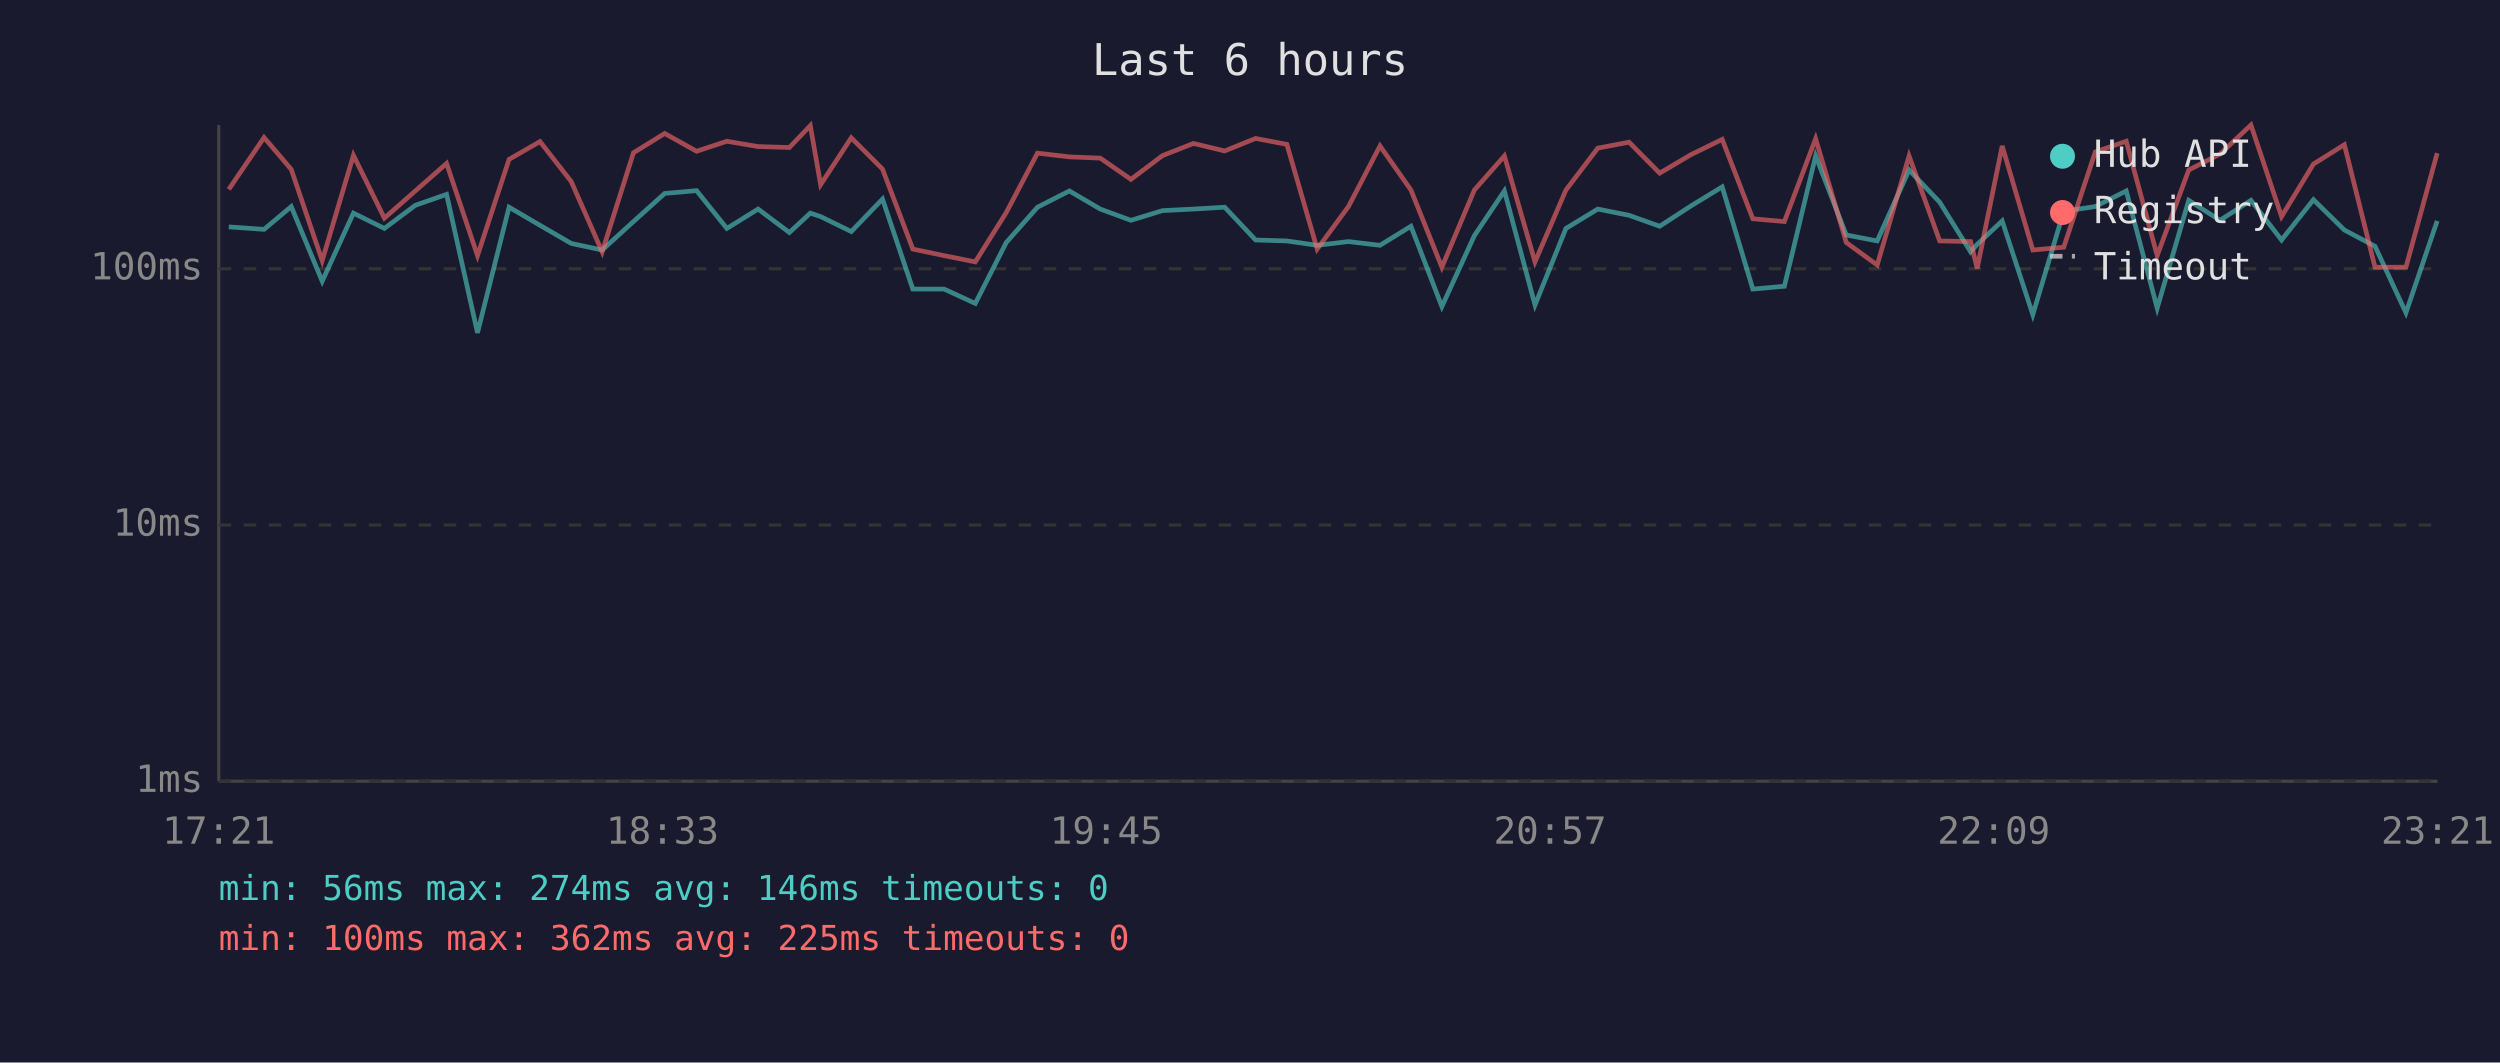
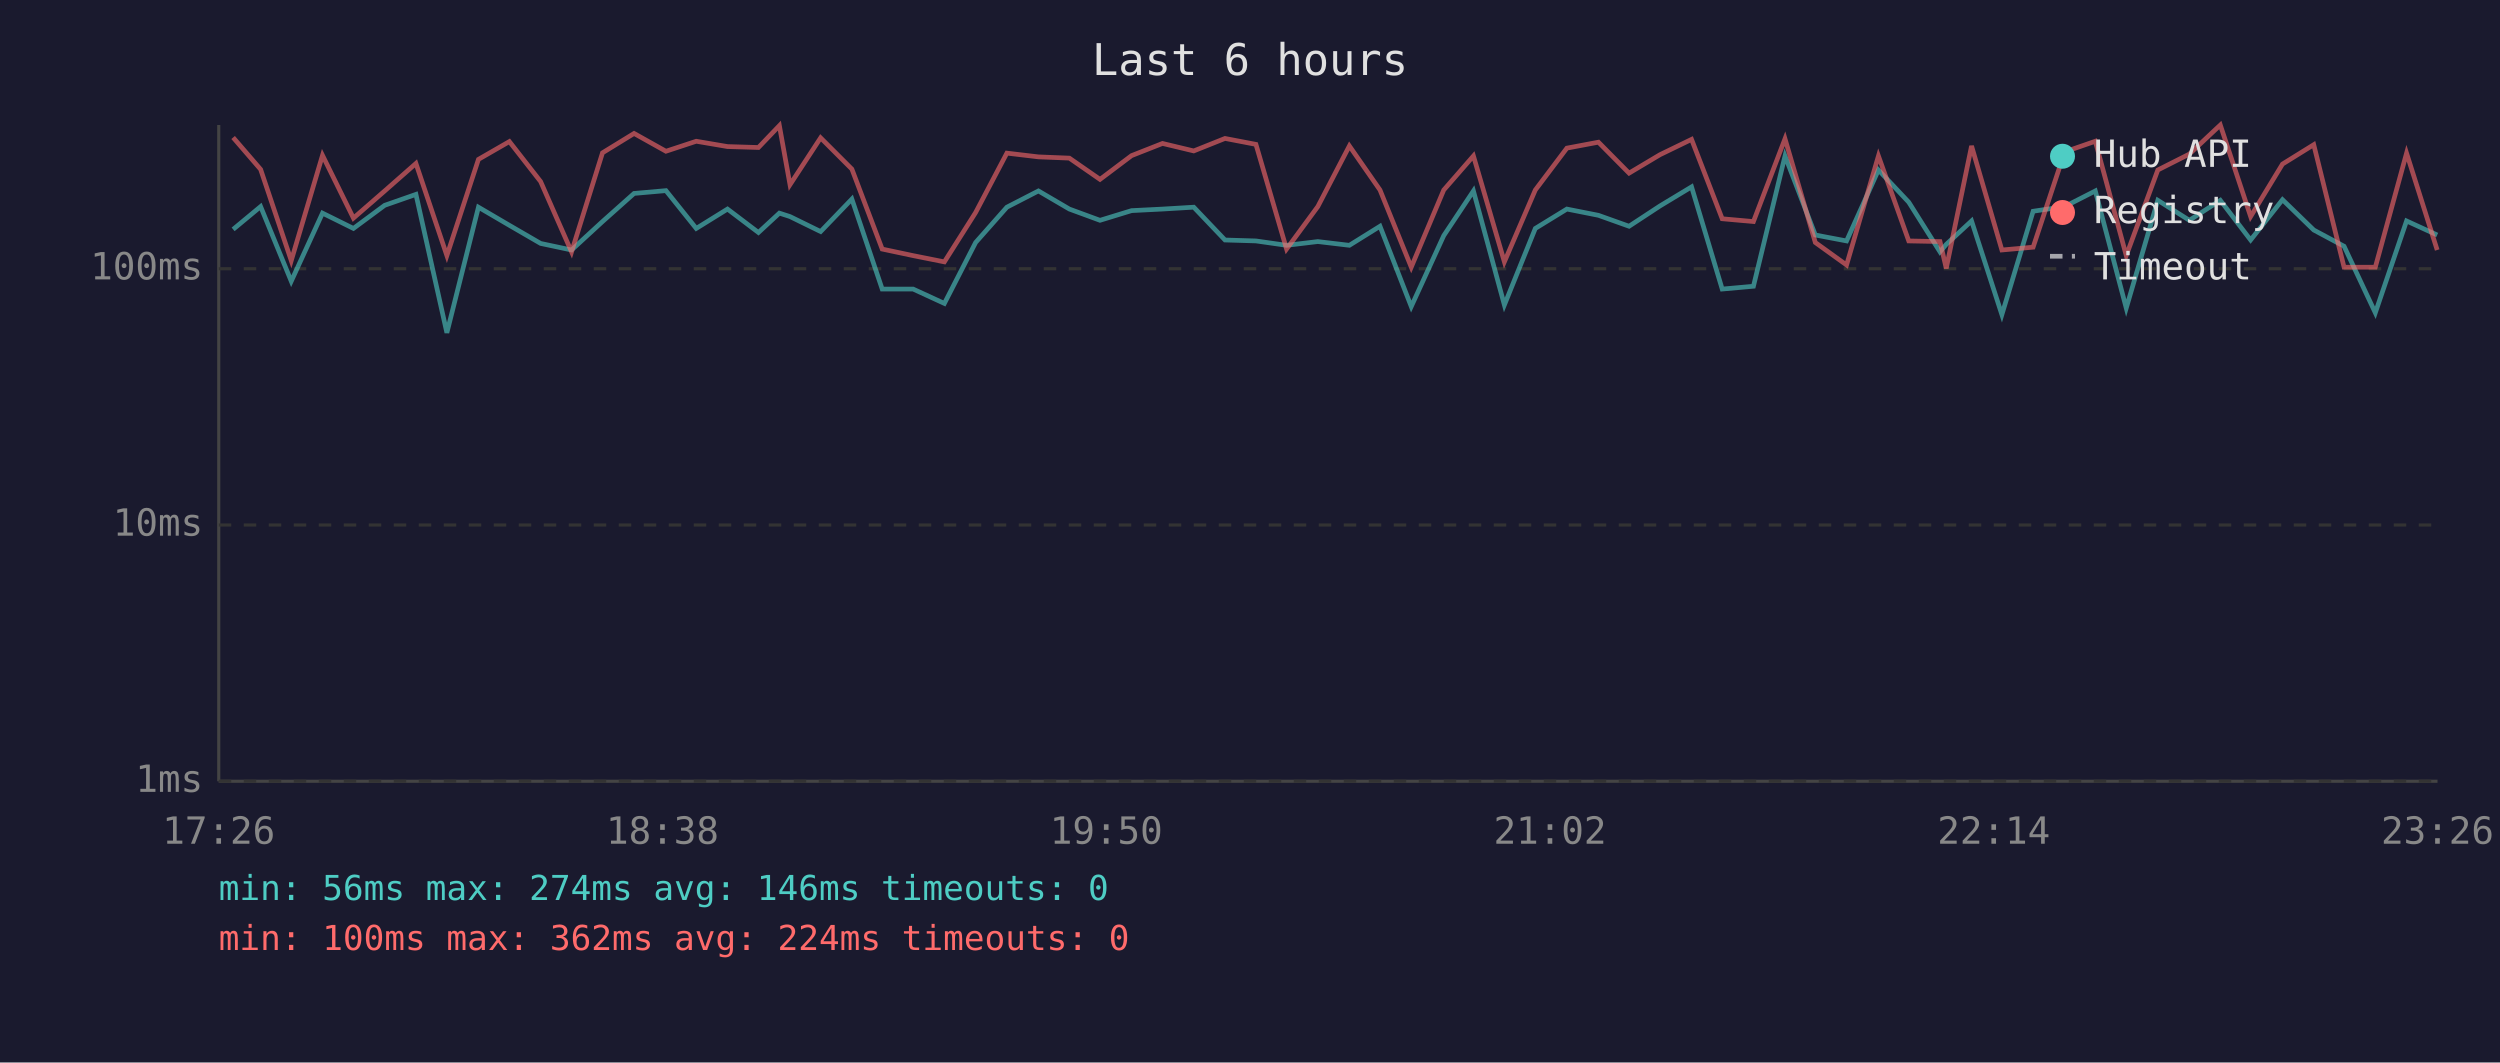
<svg xmlns="http://www.w3.org/2000/svg" viewBox="0 0 800 340" font-family="monospace" font-size="12">
  <rect width="800" height="340" fill="#1a1a2e" />
  <text x="400" y="24" fill="#e0e0e0" font-size="14" text-anchor="middle">Last 6 hours</text>
  <line x1="70" y1="40" x2="70" y2="250" stroke="#444" stroke-width="1" />
  <line x1="70" y1="250" x2="780" y2="250" stroke="#444" stroke-width="1" />
  <line x1="70" y1="250" x2="780" y2="250" stroke="#333" stroke-width="1" stroke-dasharray="4" />
  <text x="65" y="250" fill="#888" text-anchor="end" dominant-baseline="middle">1ms</text>
  <line x1="70" y1="168" x2="780" y2="168" stroke="#333" stroke-width="1" stroke-dasharray="4" />
  <text x="65" y="168" fill="#888" text-anchor="end" dominant-baseline="middle">10ms</text>
  <line x1="70" y1="86" x2="780" y2="86" stroke="#333" stroke-width="1" stroke-dasharray="4" />
  <text x="65" y="86" fill="#888" text-anchor="end" dominant-baseline="middle">100ms</text>
-   <text x="70" y="270" fill="#888" text-anchor="middle">17:21</text>
-   <text x="212" y="270" fill="#888" text-anchor="middle">18:33</text>
-   <text x="354" y="270" fill="#888" text-anchor="middle">19:45</text>
-   <text x="496" y="270" fill="#888" text-anchor="middle">20:57</text>
-   <text x="638" y="270" fill="#888" text-anchor="middle">22:09</text>
-   <text x="780" y="270" fill="#888" text-anchor="middle">23:21</text>
-   <polyline points="73.2,72.6 84.5,73.4 93.2,66.1 103.1,90.0 113.1,68.2 123.0,73.1 132.9,65.7 142.9,62.2 152.8,106.5 162.9,66.3 172.8,72.1 182.8,77.9 192.7,80.0 202.7,70.9 212.7,61.9 222.9,61.0 232.6,73.1 242.6,66.9 252.6,74.4 259.3,68.2 262.6,69.3 272.4,74.1 282.4,63.7 292.1,92.5 302.1,92.5 312.1,97.1 322.0,77.6 332.0,66.3 342.2,61.1 352.1,66.9 361.9,70.5 372.0,67.4 381.9,66.9 391.9,66.3 401.8,76.8 411.8,77.1 421.5,78.5 431.5,77.3 441.6,78.5 451.5,72.4 461.4,98.1 471.8,75.4 481.4,61.1 491.2,97.6 501.1,73.1 511.3,66.9 521.3,68.9 531.1,72.4 541.1,65.9 551.1,59.8 560.9,92.5 571.0,91.6 581.0,49.9 590.8,75.2 600.7,77.1 610.9,54.4 620.7,64.7 630.6,80.6 632.7,78.2 640.7,70.7 650.5,100.7 660.4,67.6 670.5,66.1 680.4,61.1 690.3,98.6 700.4,64.1 710.4,70.5 720.3,64.1 730.1,76.8 740.3,63.9 750.2,73.6 760.0,78.8 769.9,100.1 779.9,70.7" fill="none" stroke="#4ecdc4" stroke-width="1.5" opacity="0.6" />
-   <polyline points="73.2,60.6 84.5,44.0 93.2,54.2 103.1,83.4 113.1,49.7 123.0,69.8 132.9,61.1 142.9,52.3 152.8,81.8 162.9,51.0 172.8,45.3 182.8,58.1 192.7,80.6 202.7,48.9 212.7,42.7 222.9,48.4 232.6,45.2 242.6,46.9 252.6,47.2 259.3,40.2 262.6,59.1 272.4,44.1 282.4,54.1 292.1,79.7 302.1,81.8 312.1,83.8 322.0,68.0 332.0,49.0 342.2,50.2 352.1,50.6 361.9,57.4 372.0,49.8 381.9,45.9 391.9,48.3 401.8,44.3 411.8,46.2 421.5,79.7 431.5,66.1 441.6,46.7 451.5,60.8 461.4,85.5 471.8,60.8 481.4,49.9 491.2,83.8 501.1,60.8 511.3,47.4 521.3,45.5 531.1,55.4 541.1,49.5 551.1,44.6 560.9,70.0 571.0,70.9 581.0,44.4 590.8,77.6 600.7,84.8 610.9,49.9 620.7,77.1 630.6,77.3 632.7,85.9 640.7,46.7 650.5,80.0 660.4,79.1 670.5,48.6 680.4,45.2 690.3,81.8 700.4,54.4 710.4,49.3 720.3,40.0 730.1,69.3 740.3,52.5 750.2,46.3 760.0,85.5 769.9,85.5 779.9,49.0" fill="none" stroke="#ff6b6b" stroke-width="1.5" opacity="0.6" />
+   <text x="70" y="270" fill="#888" text-anchor="middle">17:26</text>
+   <text x="212" y="270" fill="#888" text-anchor="middle">18:38</text>
+   <text x="354" y="270" fill="#888" text-anchor="middle">19:50</text>
+   <text x="496" y="270" fill="#888" text-anchor="middle">21:02</text>
+   <text x="638" y="270" fill="#888" text-anchor="middle">22:14</text>
+   <text x="780" y="270" fill="#888" text-anchor="middle">23:26</text>
+   <polyline points="74.6,73.4 83.4,66.1 93.2,90.0 103.2,68.2 113.1,73.1 123.1,65.7 133.1,62.2 143.0,106.5 153.1,66.3 163.0,72.1 173.0,77.9 182.9,80.0 192.8,70.9 202.9,61.9 213.1,61.0 222.8,73.1 232.8,66.9 242.7,74.4 249.4,68.2 252.8,69.3 262.6,74.1 272.6,63.7 282.3,92.5 292.2,92.5 302.2,97.1 312.2,77.6 322.2,66.3 332.3,61.1 342.2,66.9 352.0,70.5 362.1,67.4 372.0,66.9 382.0,66.3 392.0,76.8 401.9,77.1 411.7,78.5 421.7,77.3 431.8,78.5 441.6,72.4 451.6,98.1 462.0,75.4 471.5,61.1 481.4,97.6 491.3,73.1 501.4,66.9 511.5,68.9 521.3,72.4 531.2,65.9 541.3,59.8 551.1,92.5 561.1,91.6 571.2,49.9 580.9,75.2 590.9,77.1 601.1,54.4 610.8,64.7 620.8,80.6 622.8,78.2 630.9,70.7 640.6,100.7 650.6,67.6 660.7,66.1 670.5,61.1 680.4,98.6 690.5,64.1 700.6,70.5 710.5,64.1 720.2,76.8 730.4,63.9 740.4,73.6 750.1,78.8 760.1,100.1 770.1,70.7 779.9,75.2" fill="none" stroke="#4ecdc4" stroke-width="1.5" opacity="0.6" />
+   <polyline points="74.6,44.0 83.4,54.2 93.2,83.4 103.2,49.7 113.1,69.8 123.1,61.1 133.1,52.3 143.0,81.8 153.1,51.0 163.0,45.3 173.0,58.1 182.9,80.6 192.8,48.9 202.9,42.7 213.1,48.4 222.8,45.2 232.8,46.9 242.7,47.2 249.4,40.2 252.8,59.1 262.6,44.1 272.6,54.1 282.3,79.7 292.2,81.8 302.2,83.8 312.2,68.0 322.2,49.0 332.3,50.2 342.2,50.6 352.0,57.4 362.1,49.8 372.0,45.9 382.0,48.3 392.0,44.3 401.9,46.2 411.7,79.7 421.7,66.1 431.8,46.7 441.6,60.8 451.6,85.5 462.0,60.8 471.5,49.9 481.4,83.8 491.3,60.8 501.4,47.4 511.5,45.5 521.3,55.4 531.2,49.5 541.3,44.6 551.1,70.0 561.1,70.9 571.2,44.4 580.9,77.6 590.9,84.8 601.1,49.9 610.8,77.1 620.8,77.3 622.8,85.9 630.9,46.7 640.6,80.0 650.6,79.1 660.7,48.6 670.5,45.2 680.4,81.8 690.5,54.4 700.6,49.3 710.5,40.0 720.2,69.3 730.4,52.5 740.4,46.3 750.1,85.5 760.1,85.5 770.1,49.0 779.9,80.0" fill="none" stroke="#ff6b6b" stroke-width="1.5" opacity="0.6" />
  <circle cx="660" cy="50" r="4" fill="#4ecdc4" />
  <text x="670" y="50" fill="#e0e0e0" dominant-baseline="middle">Hub API</text>
  <circle cx="660" cy="68" r="4" fill="#ff6b6b" />
  <text x="670" y="68" fill="#e0e0e0" dominant-baseline="middle">Registry</text>
  <line x1="656" y1="82" x2="664" y2="82" stroke="#e0e0e0" stroke-width="1.5" stroke-dasharray="4,3" opacity="0.7" />
  <text x="670" y="86" fill="#e0e0e0" dominant-baseline="middle">Timeout</text>
  <text x="70" y="288" fill="#4ecdc4" font-size="11">min: 56ms  max: 274ms  avg: 146ms  timeouts: 0</text>
-   <text x="70" y="304" fill="#ff6b6b" font-size="11">min: 100ms  max: 362ms  avg: 225ms  timeouts: 0</text>
+   <text x="70" y="304" fill="#ff6b6b" font-size="11">min: 100ms  max: 362ms  avg: 224ms  timeouts: 0</text>
</svg>
